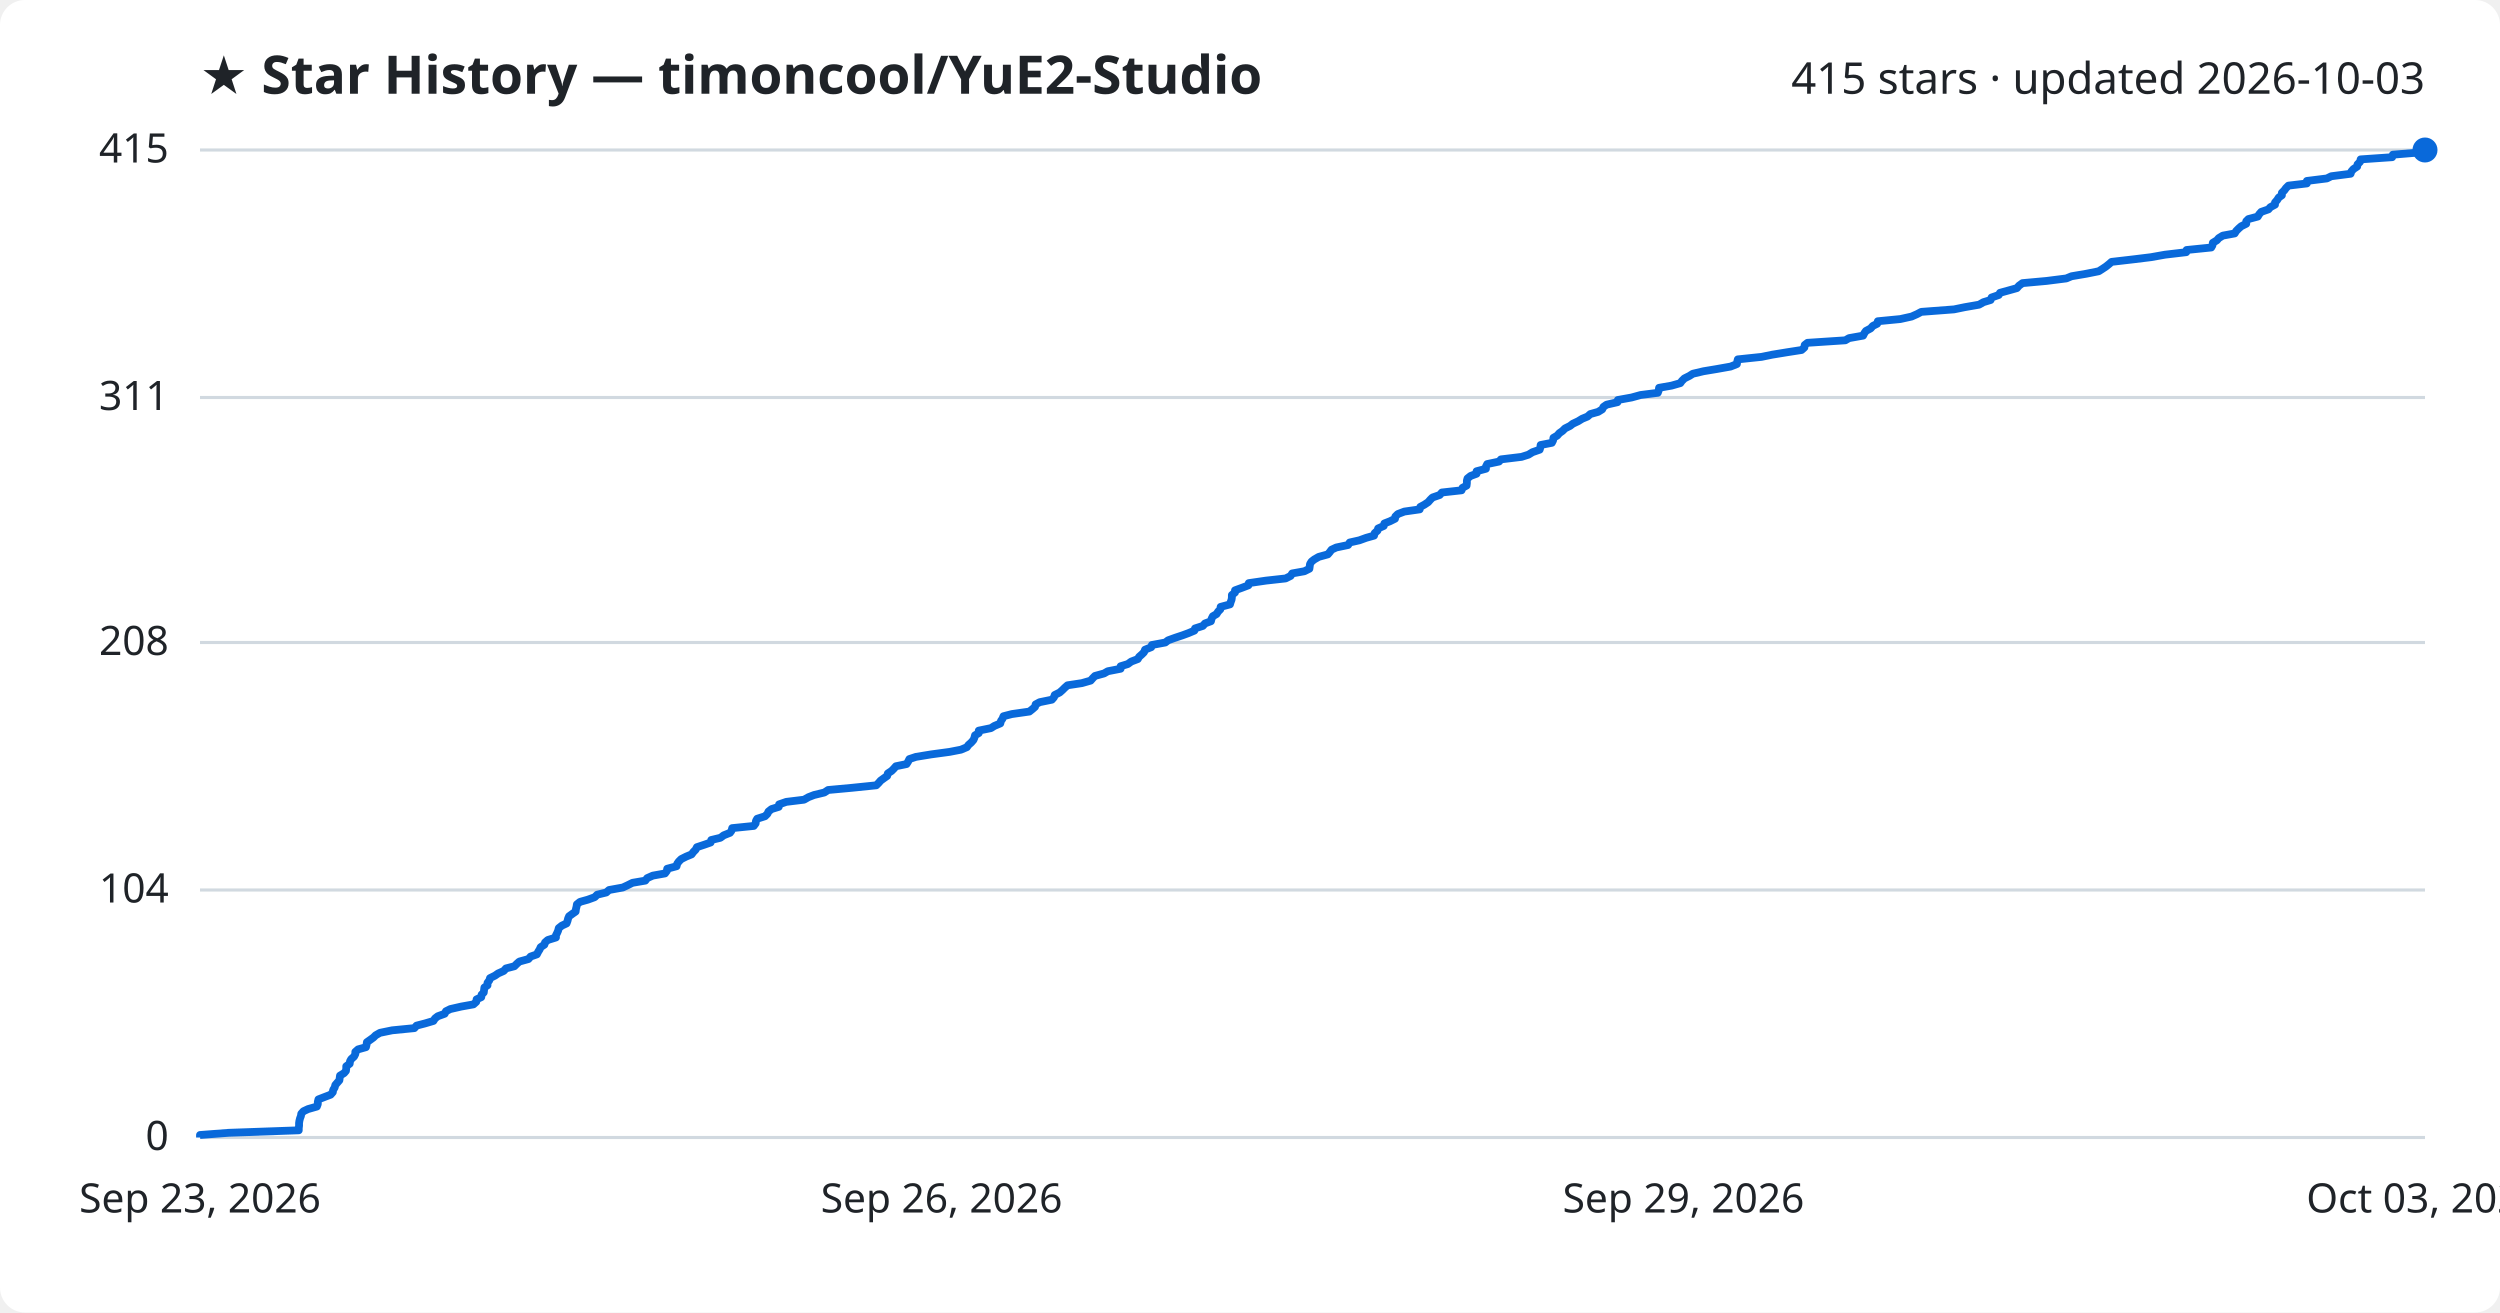
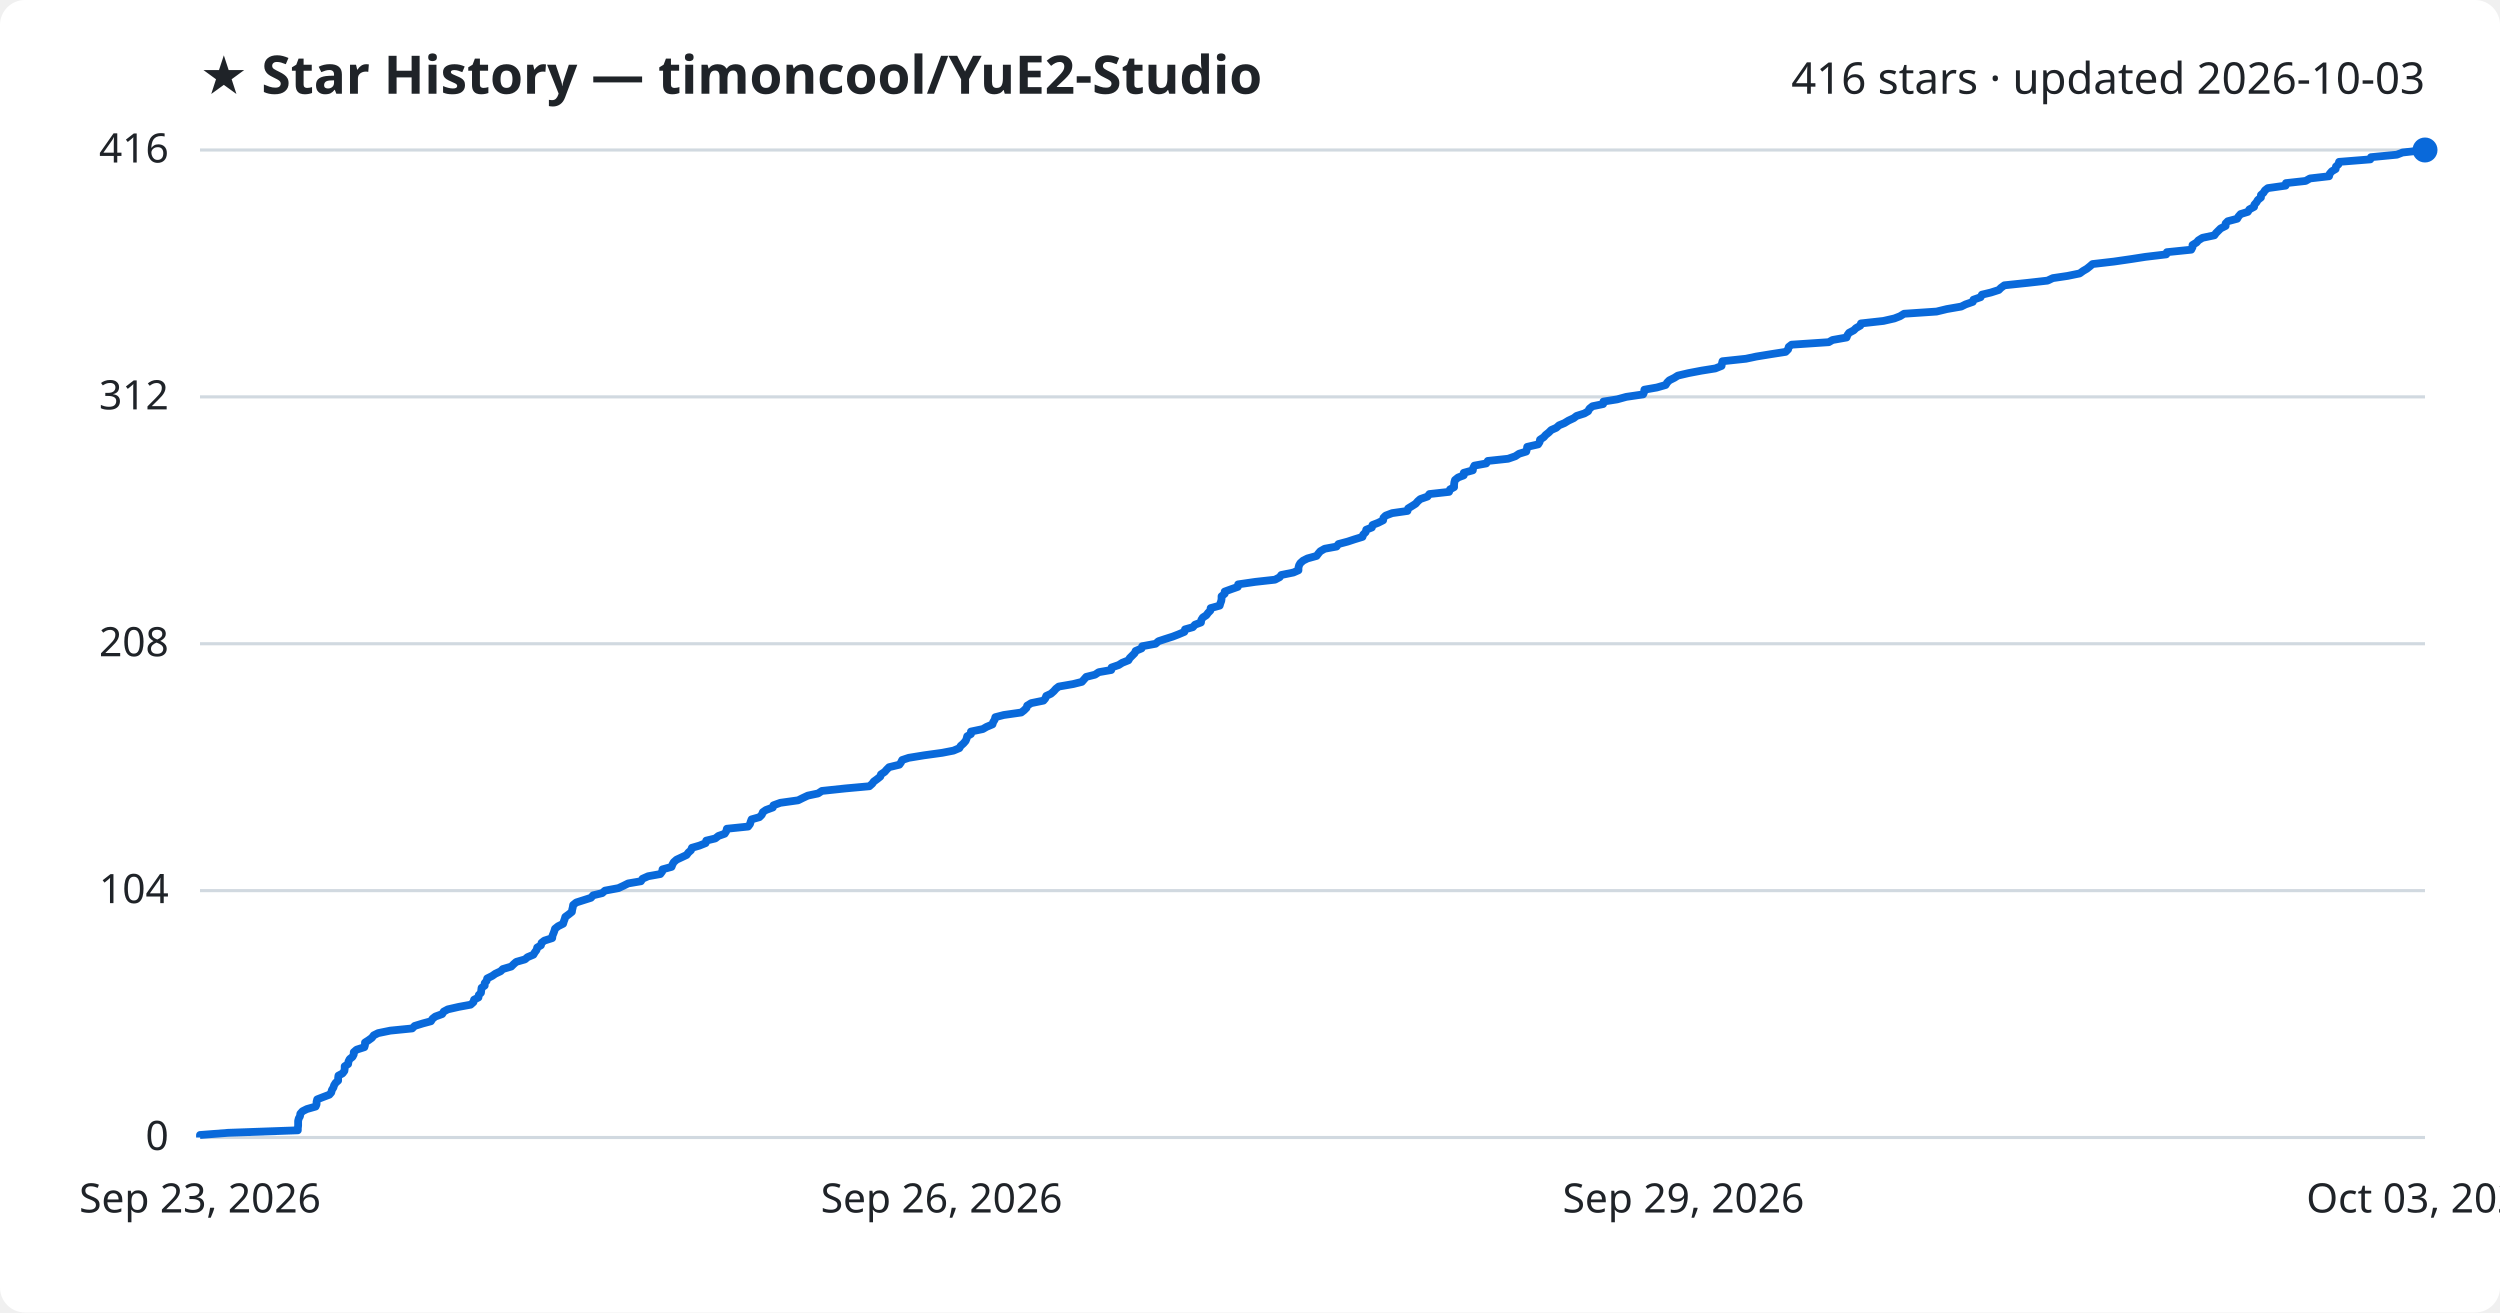
<svg xmlns="http://www.w3.org/2000/svg" viewBox="0 0 800 420" font-family="Segoe UI, sans-serif">
  <rect width="800" height="420" fill="#ffffff" rx="8" />
  <text x="64" y="30" fill="#1f2328" font-size="17" font-weight="700">★ Star History — timoncool/YuE2-Studio</text>
-   <text x="776" y="30" fill="#1f2328" font-size="14" text-anchor="end">415 stars · updated 2026-10-03</text>
+   <text x="776" y="30" fill="#1f2328" font-size="14" text-anchor="end">416 stars · updated 2026-10-03</text>
  <line x1="64" y1="364.0" x2="776" y2="364.0" stroke="#d1d9e0" stroke-width="1" />
  <text x="54" y="368.0" fill="#1f2328" font-size="13" text-anchor="end">0</text>
-   <line x1="64" y1="284.8" x2="776" y2="284.8" stroke="#d1d9e0" stroke-width="1" />
-   <text x="54" y="288.8" fill="#1f2328" font-size="13" text-anchor="end">104</text>
-   <line x1="64" y1="205.6" x2="776" y2="205.6" stroke="#d1d9e0" stroke-width="1" />
-   <text x="54" y="209.6" fill="#1f2328" font-size="13" text-anchor="end">208</text>
-   <line x1="64" y1="127.2" x2="776" y2="127.2" stroke="#d1d9e0" stroke-width="1" />
-   <text x="54" y="131.2" fill="#1f2328" font-size="13" text-anchor="end">311</text>
+   <line x1="64" y1="285.0" x2="776" y2="285.0" stroke="#d1d9e0" stroke-width="1" />
+   <text x="54" y="289.0" fill="#1f2328" font-size="13" text-anchor="end">104</text>
+   <line x1="64" y1="206.0" x2="776" y2="206.0" stroke="#d1d9e0" stroke-width="1" />
+   <text x="54" y="210.0" fill="#1f2328" font-size="13" text-anchor="end">208</text>
+   <line x1="64" y1="127.0" x2="776" y2="127.0" stroke="#d1d9e0" stroke-width="1" />
+   <text x="54" y="131.0" fill="#1f2328" font-size="13" text-anchor="end">312</text>
  <line x1="64" y1="48.0" x2="776" y2="48.0" stroke="#d1d9e0" stroke-width="1" />
-   <text x="54" y="52.0" fill="#1f2328" font-size="13" text-anchor="end">415</text>
-   <path d="M64.0,364.0 L64.0,363.2 L73.1,362.5 L95.6,361.7 L95.6,361.0 L95.7,360.2 L95.7,359.4 L95.8,358.7 L96.0,357.9 L96.3,357.1 L96.4,356.4 L97.1,355.6 L98.6,354.9 L101.4,354.1 L101.7,353.3 L101.7,352.6 L101.9,351.8 L103.7,351.1 L105.8,350.3 L106.5,349.5 L106.6,348.8 L107.1,348.0 L107.3,347.2 L107.9,346.5 L108.6,345.7 L108.7,345.0 L108.8,344.2 L110.1,343.4 L110.7,342.7 L110.8,341.9 L110.8,341.2 L111.9,340.4 L112.0,339.6 L112.4,338.9 L113.3,338.1 L113.7,337.3 L113.7,336.6 L114.6,335.8 L117.1,335.1 L117.3,334.3 L117.4,333.5 L118.4,332.8 L119.5,332.0 L120.2,331.3 L121.6,330.5 L125.5,329.7 L132.6,329.0 L133.3,328.2 L136.0,327.5 L138.7,326.7 L139.2,325.9 L140.1,325.2 L142.3,324.4 L142.7,323.6 L144.1,322.9 L147.6,322.1 L151.5,321.4 L152.4,320.6 L152.5,319.8 L154.0,319.1 L154.1,318.3 L154.8,317.6 L154.9,316.8 L155.0,316.0 L156.0,315.3 L156.0,314.5 L156.6,313.7 L156.8,313.0 L158.4,312.2 L159.4,311.5 L161.2,310.7 L161.9,309.9 L164.6,309.2 L165.4,308.4 L166.2,307.7 L169.1,306.9 L169.8,306.1 L171.8,305.4 L172.2,304.6 L172.7,303.8 L173.0,303.1 L174.2,302.3 L174.4,301.6 L175.3,300.8 L177.9,300.0 L177.9,299.3 L178.3,298.5 L178.6,297.8 L178.8,297.0 L179.8,296.2 L181.3,295.5 L181.6,294.7 L181.8,293.9 L182.1,293.2 L183.2,292.4 L184.2,291.7 L184.3,290.9 L184.5,290.1 L184.6,289.4 L185.6,288.6 L188.1,287.9 L190.3,287.1 L191.1,286.3 L194.0,285.6 L194.9,284.8 L199.3,284.0 L200.8,283.3 L202.4,282.5 L206.5,281.8 L207.1,281.0 L208.9,280.2 L212.8,279.5 L213.4,278.7 L213.5,278.0 L216.5,277.2 L216.7,276.4 L217.2,275.7 L218.0,274.9 L219.6,274.1 L221.3,273.4 L221.9,272.6 L222.6,271.9 L223.0,271.1 L225.4,270.3 L227.4,269.6 L227.6,268.8 L230.5,268.1 L231.6,267.3 L233.6,266.5 L234.1,265.8 L234.3,265.0 L241.2,264.3 L241.8,263.5 L241.9,262.7 L242.3,262.0 L244.8,261.2 L245.6,260.4 L245.9,259.7 L246.9,258.9 L249.2,258.2 L249.3,257.4 L251.6,256.6 L257.3,255.9 L258.7,255.1 L260.5,254.4 L263.8,253.6 L265.0,252.8 L272.6,252.1 L280.4,251.3 L281.2,250.5 L281.8,249.8 L282.9,249.0 L283.9,248.3 L284.1,247.5 L285.3,246.7 L286.0,246.0 L286.7,245.2 L290.1,244.5 L290.6,243.7 L291.0,242.9 L293.1,242.2 L298.0,241.4 L303.9,240.6 L307.5,239.9 L309.4,239.1 L309.9,238.4 L310.8,237.6 L311.5,236.8 L311.8,236.1 L312.0,235.3 L313.2,234.6 L313.2,233.8 L317.1,233.0 L318.2,232.3 L320.1,231.5 L320.3,230.7 L320.8,230.0 L321.1,229.2 L323.8,228.5 L329.4,227.7 L330.4,226.9 L331.2,226.2 L331.4,225.4 L332.7,224.7 L336.6,223.9 L337.3,223.1 L337.5,222.4 L339.1,221.6 L340.0,220.8 L340.7,220.1 L341.6,219.3 L346.2,218.6 L349.0,217.8 L349.7,217.0 L350.4,216.3 L353.3,215.5 L354.5,214.8 L358.6,214.0 L358.6,213.2 L360.9,212.5 L362.0,211.7 L364.1,210.9 L364.5,210.2 L365.4,209.4 L366.1,208.7 L366.4,207.9 L368.4,207.1 L368.6,206.4 L372.9,205.6 L373.8,204.9 L376.0,204.1 L378.4,203.3 L380.3,202.6 L382.2,201.8 L382.4,201.1 L384.9,200.3 L385.6,199.5 L387.5,198.8 L387.7,198.0 L388.1,197.2 L389.3,196.5 L389.8,195.7 L390.5,195.0 L390.6,194.2 L393.6,193.4 L393.8,192.7 L394.1,191.9 L394.2,191.2 L394.2,190.4 L395.2,189.6 L395.2,188.9 L397.4,188.1 L399.5,187.3 L399.6,186.6 L405.1,185.8 L411.4,185.1 L413.0,184.3 L413.5,183.5 L417.4,182.8 L419.0,182.0 L419.1,181.3 L419.2,180.5 L419.7,179.7 L420.6,179.0 L422.0,178.2 L424.9,177.4 L425.5,176.7 L426.1,175.9 L427.6,175.2 L431.4,174.4 L431.9,173.6 L435.0,172.9 L437.2,172.1 L439.7,171.4 L439.9,170.6 L440.8,169.8 L441.0,169.1 L442.8,168.3 L443.0,167.5 L444.8,166.8 L446.4,166.0 L446.5,165.3 L447.3,164.5 L449.4,163.7 L454.3,163.0 L454.5,162.2 L455.8,161.5 L457.0,160.7 L457.7,159.9 L458.4,159.2 L460.7,158.4 L461.4,157.6 L467.7,156.9 L468.0,156.1 L469.3,155.4 L469.4,154.6 L469.4,153.8 L469.6,153.1 L470.6,152.3 L472.5,151.6 L472.5,150.8 L475.5,150.0 L475.5,149.3 L475.9,148.5 L479.7,147.7 L480.3,147.0 L486.9,146.2 L489.1,145.5 L490.4,144.7 L492.7,143.9 L492.9,143.2 L493.0,142.4 L496.6,141.7 L497.0,140.9 L497.1,140.1 L498.3,139.4 L499.0,138.6 L500.0,137.9 L500.8,137.1 L502.4,136.3 L503.3,135.6 L505.0,134.8 L506.3,134.0 L508.0,133.3 L508.9,132.5 L511.4,131.8 L512.7,131.0 L513.1,130.2 L514.1,129.5 L517.6,128.7 L517.7,128.0 L522.1,127.2 L525.0,126.4 L530.5,125.7 L530.8,124.9 L530.9,124.1 L534.9,123.4 L537.7,122.6 L538.2,121.9 L539.0,121.1 L540.6,120.3 L541.7,119.6 L545.1,118.8 L549.3,118.1 L553.8,117.3 L555.8,116.5 L555.9,115.8 L556.1,115.0 L563.7,114.2 L567.1,113.5 L572.0,112.7 L576.5,112.0 L577.4,111.2 L577.5,110.4 L578.4,109.7 L590.5,108.9 L591.7,108.2 L596.2,107.4 L596.6,106.6 L597.1,105.9 L598.6,105.1 L599.3,104.3 L600.7,103.6 L600.9,102.8 L608.1,102.1 L611.7,101.3 L613.5,100.5 L614.8,99.8 L625.3,99.0 L628.7,98.3 L633.3,97.5 L634.7,96.7 L637.0,96.0 L637.3,95.2 L639.6,94.4 L640.0,93.7 L642.9,92.9 L645.4,92.2 L646.1,91.4 L647.2,90.6 L654.9,89.9 L661.2,89.1 L662.9,88.4 L667.6,87.6 L671.6,86.8 L672.7,86.1 L673.9,85.3 L674.9,84.5 L675.7,83.8 L682.6,83.0 L688.3,82.3 L692.8,81.5 L699.6,80.7 L699.7,80.0 L707.6,79.2 L708.0,78.5 L708.1,77.7 L709.4,76.9 L710.0,76.2 L711.3,75.4 L715.1,74.7 L715.6,73.9 L716.4,73.1 L717.2,72.4 L718.8,71.6 L718.8,70.8 L719.5,70.1 L722.5,69.3 L722.9,68.6 L723.6,67.8 L725.9,67.0 L726.5,66.3 L728.0,65.5 L728.0,64.8 L728.7,64.0 L729.2,63.2 L730.2,62.5 L730.2,61.7 L731.0,60.9 L731.5,60.2 L732.3,59.4 L738.2,58.7 L738.2,57.9 L744.6,57.1 L746.0,56.4 L752.2,55.6 L752.4,54.9 L753.1,54.1 L754.3,53.3 L754.4,52.6 L755.2,51.8 L755.4,51.0 L765.5,50.3 L765.7,49.5 L774.1,48.8 L776.0,48.0 L776.0,48.0" fill="none" stroke="#0969da" stroke-width="2.5" stroke-linejoin="round" />
+   <text x="54" y="52.0" fill="#1f2328" font-size="13" text-anchor="end">416</text>
+   <path d="M64.0,364.0 L64.0,363.2 L73.0,362.5 L95.3,361.7 L95.3,361.0 L95.4,360.2 L95.4,359.4 L95.4,358.7 L95.6,357.9 L96.0,357.2 L96.1,356.4 L96.8,355.6 L98.2,354.9 L101.0,354.1 L101.3,353.4 L101.3,352.6 L101.5,351.8 L103.3,351.1 L105.4,350.3 L106.0,349.6 L106.2,348.8 L106.7,348.0 L106.9,347.3 L107.4,346.5 L108.2,345.8 L108.2,345.0 L108.3,344.2 L109.6,343.5 L110.2,342.7 L110.3,342.0 L110.3,341.2 L111.4,340.5 L111.5,339.7 L111.9,338.9 L112.8,338.2 L113.2,337.4 L113.2,336.7 L114.1,335.9 L116.6,335.1 L116.8,334.4 L116.8,333.6 L117.9,332.9 L119.0,332.1 L119.6,331.3 L121.0,330.6 L124.9,329.8 L131.9,329.1 L132.7,328.3 L135.3,327.5 L137.9,326.8 L138.4,326.0 L139.3,325.3 L141.5,324.5 L142.0,323.7 L143.3,323.0 L146.8,322.2 L150.6,321.5 L151.5,320.7 L151.7,319.9 L153.1,319.2 L153.2,318.4 L153.9,317.7 L154.0,316.9 L154.1,316.1 L155.1,315.4 L155.1,314.6 L155.7,313.9 L155.9,313.1 L157.5,312.3 L158.5,311.6 L160.2,310.8 L160.9,310.1 L163.6,309.3 L164.4,308.5 L165.2,307.8 L168.0,307.0 L168.8,306.3 L170.7,305.5 L171.1,304.8 L171.7,304.0 L171.9,303.2 L173.1,302.5 L173.3,301.7 L174.2,301.0 L176.7,300.2 L176.8,299.4 L177.1,298.7 L177.4,297.9 L177.6,297.2 L178.6,296.4 L180.2,295.6 L180.4,294.9 L180.7,294.1 L180.9,293.4 L182.0,292.6 L183.0,291.8 L183.1,291.1 L183.3,290.3 L183.4,289.6 L184.4,288.8 L186.9,288.0 L189.1,287.3 L189.8,286.5 L192.7,285.8 L193.6,285.0 L197.9,284.2 L199.4,283.5 L201.0,282.7 L205.1,282.0 L205.6,281.2 L207.4,280.4 L211.3,279.7 L211.9,278.9 L212.0,278.2 L214.9,277.4 L215.2,276.6 L215.6,275.9 L216.5,275.1 L218.0,274.4 L219.7,273.6 L220.3,272.8 L221.1,272.1 L221.4,271.3 L223.8,270.6 L225.8,269.8 L226.0,269.0 L228.9,268.3 L229.9,267.5 L231.9,266.8 L232.4,266.0 L232.6,265.2 L239.4,264.5 L240.0,263.7 L240.2,263.0 L240.5,262.2 L243.0,261.5 L243.8,260.7 L244.1,259.9 L245.1,259.2 L247.3,258.4 L247.5,257.7 L249.7,256.9 L255.4,256.1 L256.8,255.4 L258.5,254.6 L261.8,253.9 L263.0,253.1 L270.5,252.3 L278.2,251.6 L279.1,250.8 L279.6,250.1 L280.7,249.3 L281.7,248.5 L281.9,247.8 L283.1,247.0 L283.7,246.3 L284.5,245.5 L287.8,244.7 L288.3,244.0 L288.7,243.2 L290.8,242.5 L295.7,241.7 L301.5,240.9 L305.1,240.2 L307.0,239.4 L307.4,238.7 L308.3,237.9 L309.0,237.1 L309.3,236.4 L309.5,235.6 L310.7,234.9 L310.7,234.1 L314.5,233.3 L315.7,232.6 L317.6,231.8 L317.8,231.1 L318.3,230.3 L318.5,229.5 L321.2,228.8 L326.8,228.0 L327.7,227.3 L328.5,226.5 L328.7,225.8 L330.0,225.0 L333.9,224.2 L334.5,223.5 L334.8,222.7 L336.3,222.0 L337.2,221.2 L337.9,220.4 L338.8,219.7 L343.4,218.9 L346.2,218.2 L346.9,217.4 L347.6,216.6 L350.4,215.9 L351.6,215.1 L355.6,214.4 L355.7,213.6 L358.0,212.8 L359.1,212.1 L361.1,211.3 L361.5,210.6 L362.3,209.8 L363.1,209.0 L363.4,208.3 L365.3,207.5 L365.5,206.8 L369.8,206.0 L370.7,205.2 L372.8,204.5 L375.3,203.7 L377.1,203.0 L379.0,202.2 L379.2,201.4 L381.7,200.7 L382.4,199.9 L384.3,199.2 L384.4,198.4 L384.9,197.6 L386.0,196.9 L386.6,196.1 L387.3,195.4 L387.4,194.6 L390.3,193.8 L390.5,193.1 L390.8,192.3 L390.9,191.6 L390.9,190.8 L391.9,190.0 L391.9,189.3 L394.1,188.5 L396.1,187.8 L396.2,187.0 L401.7,186.2 L408.0,185.5 L409.5,184.7 L410.0,184.0 L413.9,183.2 L415.5,182.5 L415.5,181.7 L415.7,180.9 L416.1,180.2 L417.0,179.4 L418.4,178.7 L421.3,177.9 L421.9,177.1 L422.5,176.4 L423.9,175.6 L427.7,174.9 L428.3,174.1 L431.3,173.3 L433.4,172.6 L436.0,171.8 L436.2,171.1 L437.0,170.3 L437.2,169.5 L439.0,168.8 L439.2,168.0 L441.0,167.3 L442.6,166.5 L442.7,165.7 L443.4,165.0 L445.5,164.2 L450.4,163.5 L450.6,162.7 L451.9,161.9 L453.0,161.2 L453.7,160.4 L454.5,159.7 L456.8,158.9 L457.4,158.1 L463.7,157.4 L464.0,156.6 L465.3,155.9 L465.3,155.1 L465.4,154.3 L465.6,153.6 L466.6,152.8 L468.4,152.1 L468.4,151.3 L471.3,150.5 L471.4,149.8 L471.8,149.0 L475.6,148.3 L476.1,147.5 L482.6,146.8 L484.9,146.0 L486.1,145.2 L488.4,144.5 L488.6,143.7 L488.7,143.0 L492.2,142.2 L492.7,141.4 L492.8,140.7 L494.0,139.9 L494.6,139.2 L495.6,138.4 L496.4,137.6 L498.0,136.9 L498.9,136.1 L500.6,135.4 L501.9,134.6 L503.6,133.8 L504.5,133.1 L507.0,132.3 L508.2,131.6 L508.6,130.8 L509.6,130.0 L513.0,129.3 L513.1,128.5 L517.5,127.8 L520.4,127.0 L525.8,126.2 L526.1,125.5 L526.2,124.7 L530.2,124.0 L533.0,123.2 L533.5,122.4 L534.2,121.7 L535.8,120.9 L536.9,120.2 L540.3,119.4 L544.5,118.6 L548.9,117.9 L550.9,117.1 L551.0,116.4 L551.2,115.6 L558.7,114.8 L562.0,114.1 L566.9,113.3 L571.4,112.6 L572.2,111.8 L572.4,111.0 L573.3,110.3 L585.2,109.5 L586.4,108.8 L590.9,108.0 L591.2,107.2 L591.7,106.5 L593.2,105.7 L593.9,105.0 L595.3,104.2 L595.5,103.5 L602.7,102.7 L606.2,101.9 L608.0,101.2 L609.3,100.4 L619.7,99.7 L623.0,98.9 L627.6,98.1 L629.0,97.4 L631.3,96.6 L631.5,95.9 L633.8,95.1 L634.2,94.3 L637.1,93.6 L639.6,92.8 L640.3,92.1 L641.4,91.3 L649.0,90.5 L655.2,89.8 L656.9,89.0 L661.6,88.3 L665.5,87.5 L666.6,86.7 L667.8,86.0 L668.8,85.2 L669.6,84.5 L676.5,83.7 L682.0,82.9 L686.5,82.2 L693.2,81.4 L693.4,80.7 L701.2,79.9 L701.6,79.1 L701.6,78.4 L702.9,77.6 L703.5,76.9 L704.8,76.1 L708.6,75.3 L709.1,74.6 L709.9,73.8 L710.6,73.1 L712.2,72.3 L712.2,71.5 L712.9,70.8 L715.9,70.0 L716.3,69.3 L717.0,68.5 L719.3,67.8 L719.8,67.0 L721.3,66.2 L721.4,65.5 L722.1,64.7 L722.5,64.0 L723.5,63.2 L723.5,62.4 L724.3,61.7 L724.8,60.9 L725.7,60.2 L731.4,59.4 L731.5,58.6 L737.8,57.9 L739.2,57.1 L745.3,56.4 L745.5,55.6 L746.2,54.8 L747.4,54.1 L747.5,53.3 L748.3,52.6 L748.5,51.8 L758.5,51.0 L758.7,50.3 L767.0,49.5 L768.8,48.8 L776.0,48.0 L776.0,48.0" fill="none" stroke="#0969da" stroke-width="2.5" stroke-linejoin="round" />
  <circle cx="776.0" cy="48.0" r="4" fill="#0969da" />
  <text x="64.0" y="388" fill="#1f2328" font-size="13" text-anchor="middle">Sep 23, 2026</text>
  <text x="301.3" y="388" fill="#1f2328" font-size="13" text-anchor="middle">Sep 26, 2026</text>
  <text x="538.7" y="388" fill="#1f2328" font-size="13" text-anchor="middle">Sep 29, 2026</text>
  <text x="776.0" y="388" fill="#1f2328" font-size="13" text-anchor="middle">Oct 03, 2026</text>
</svg>
